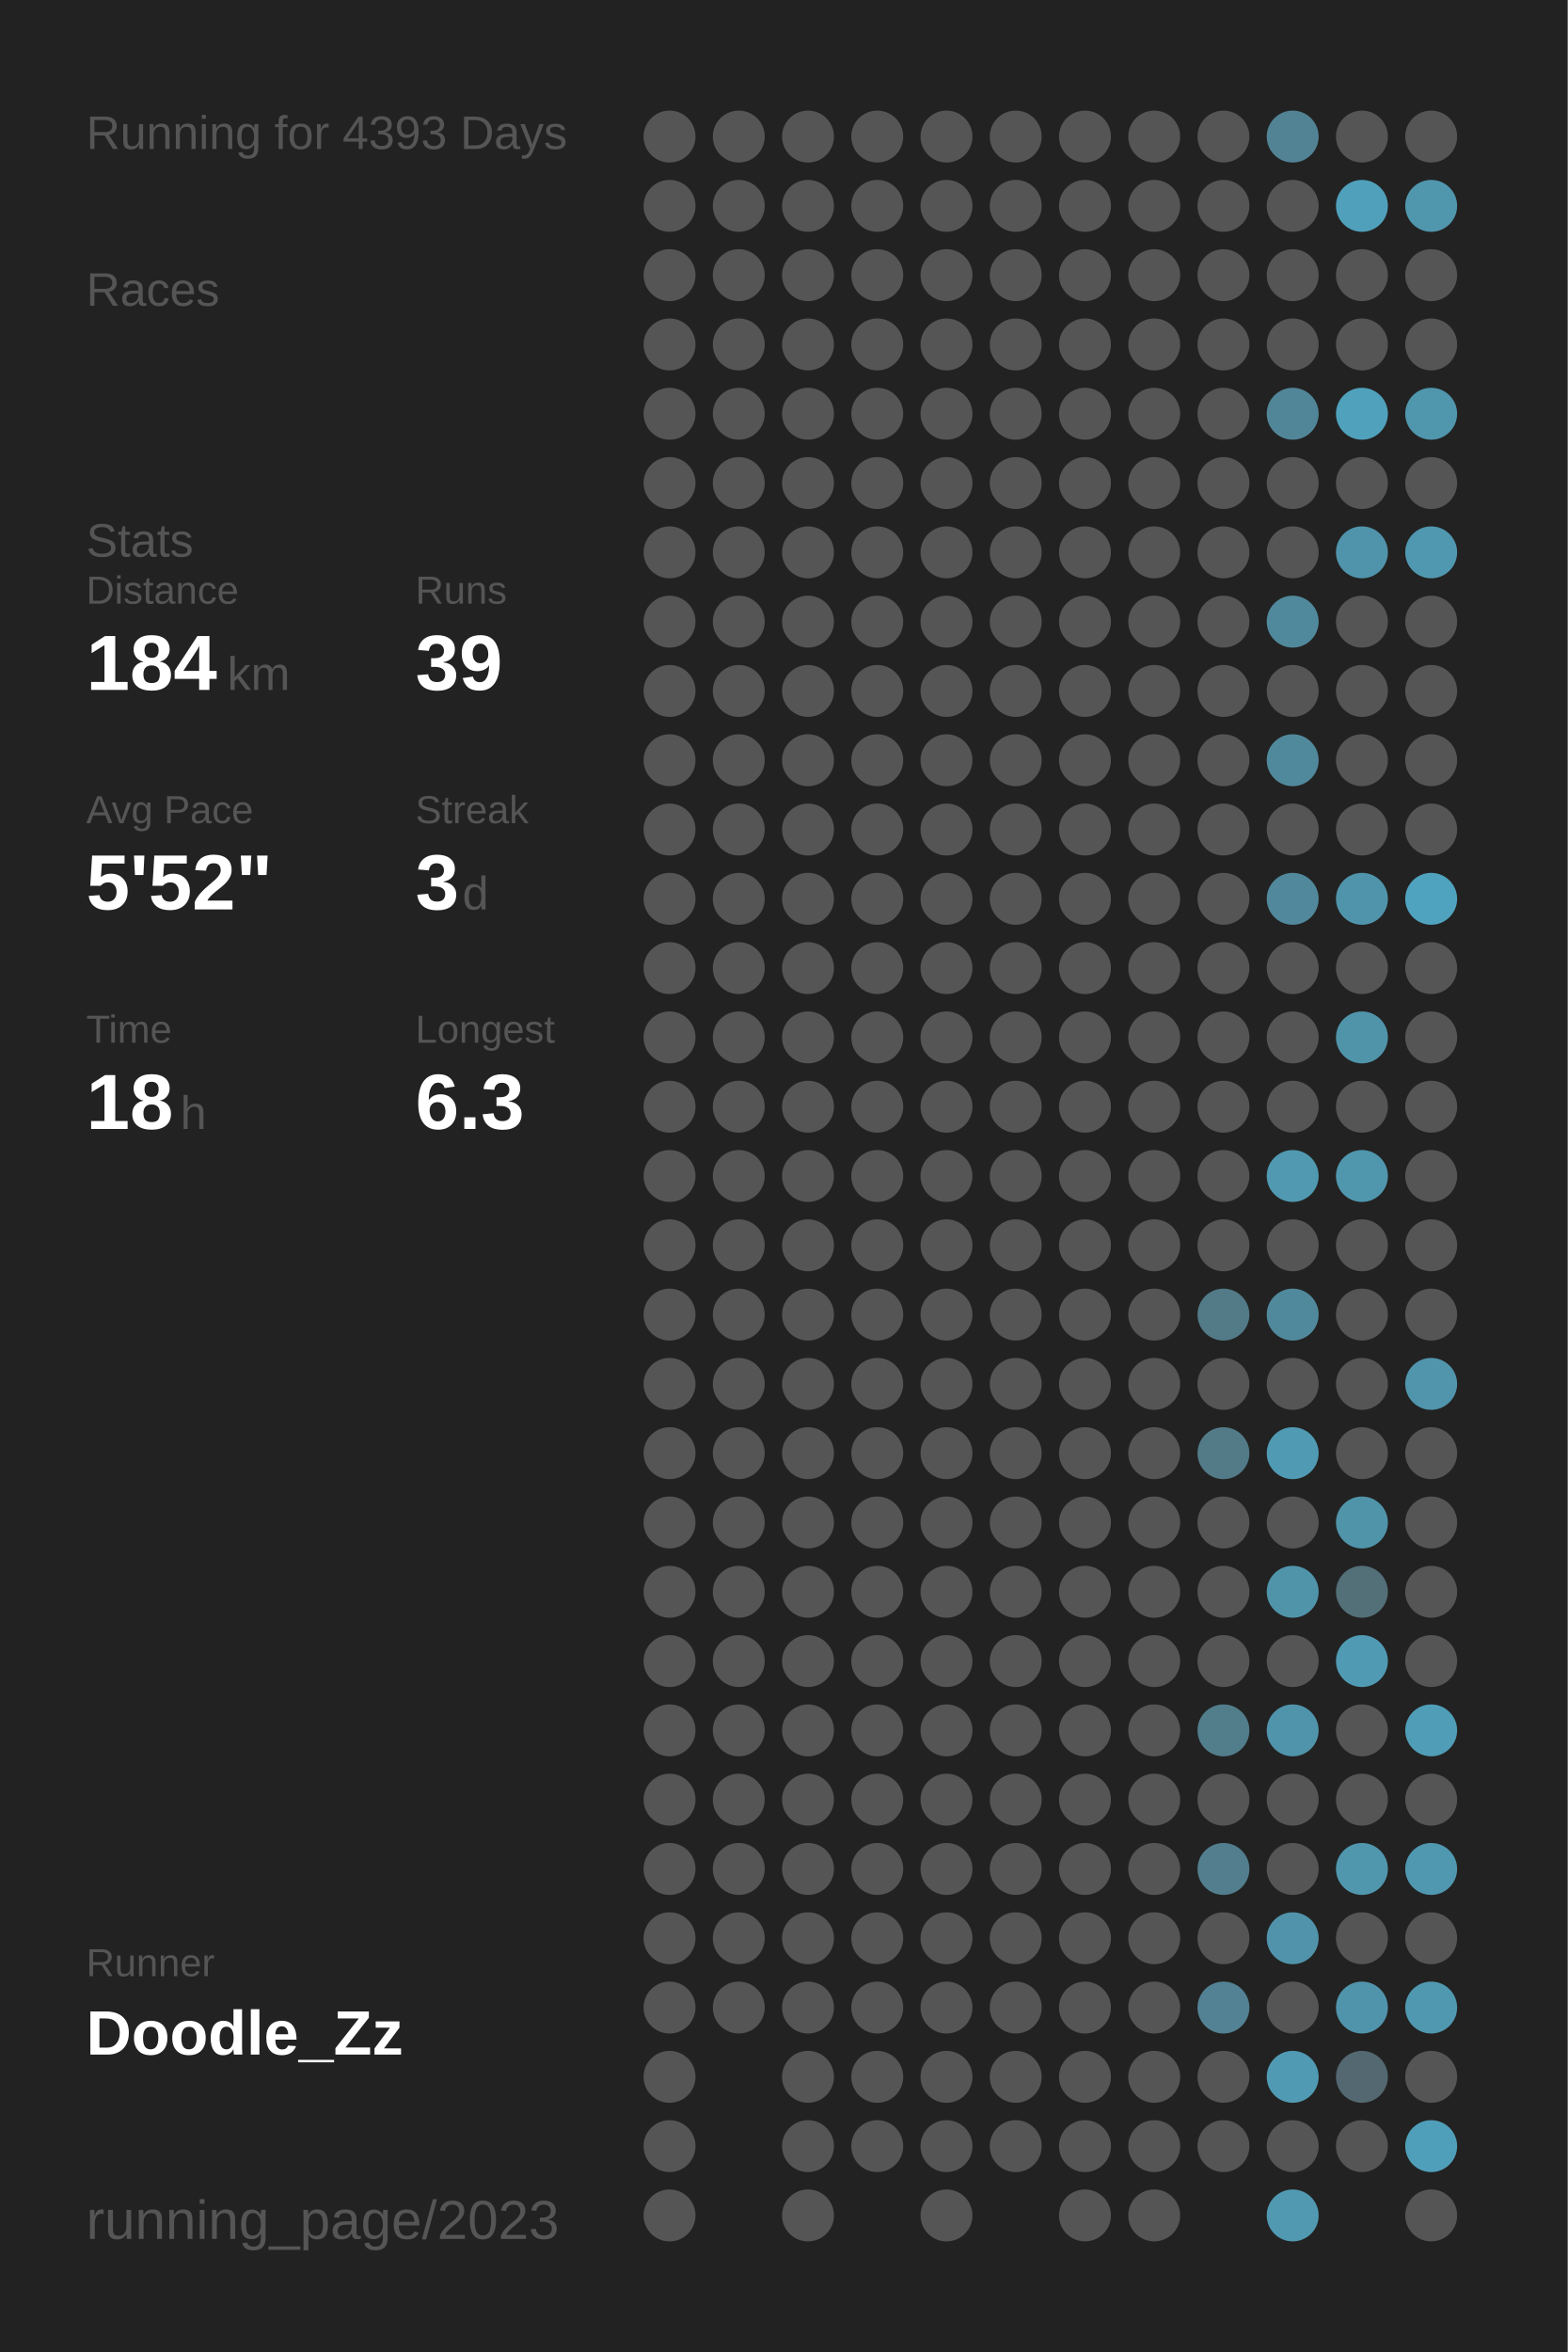
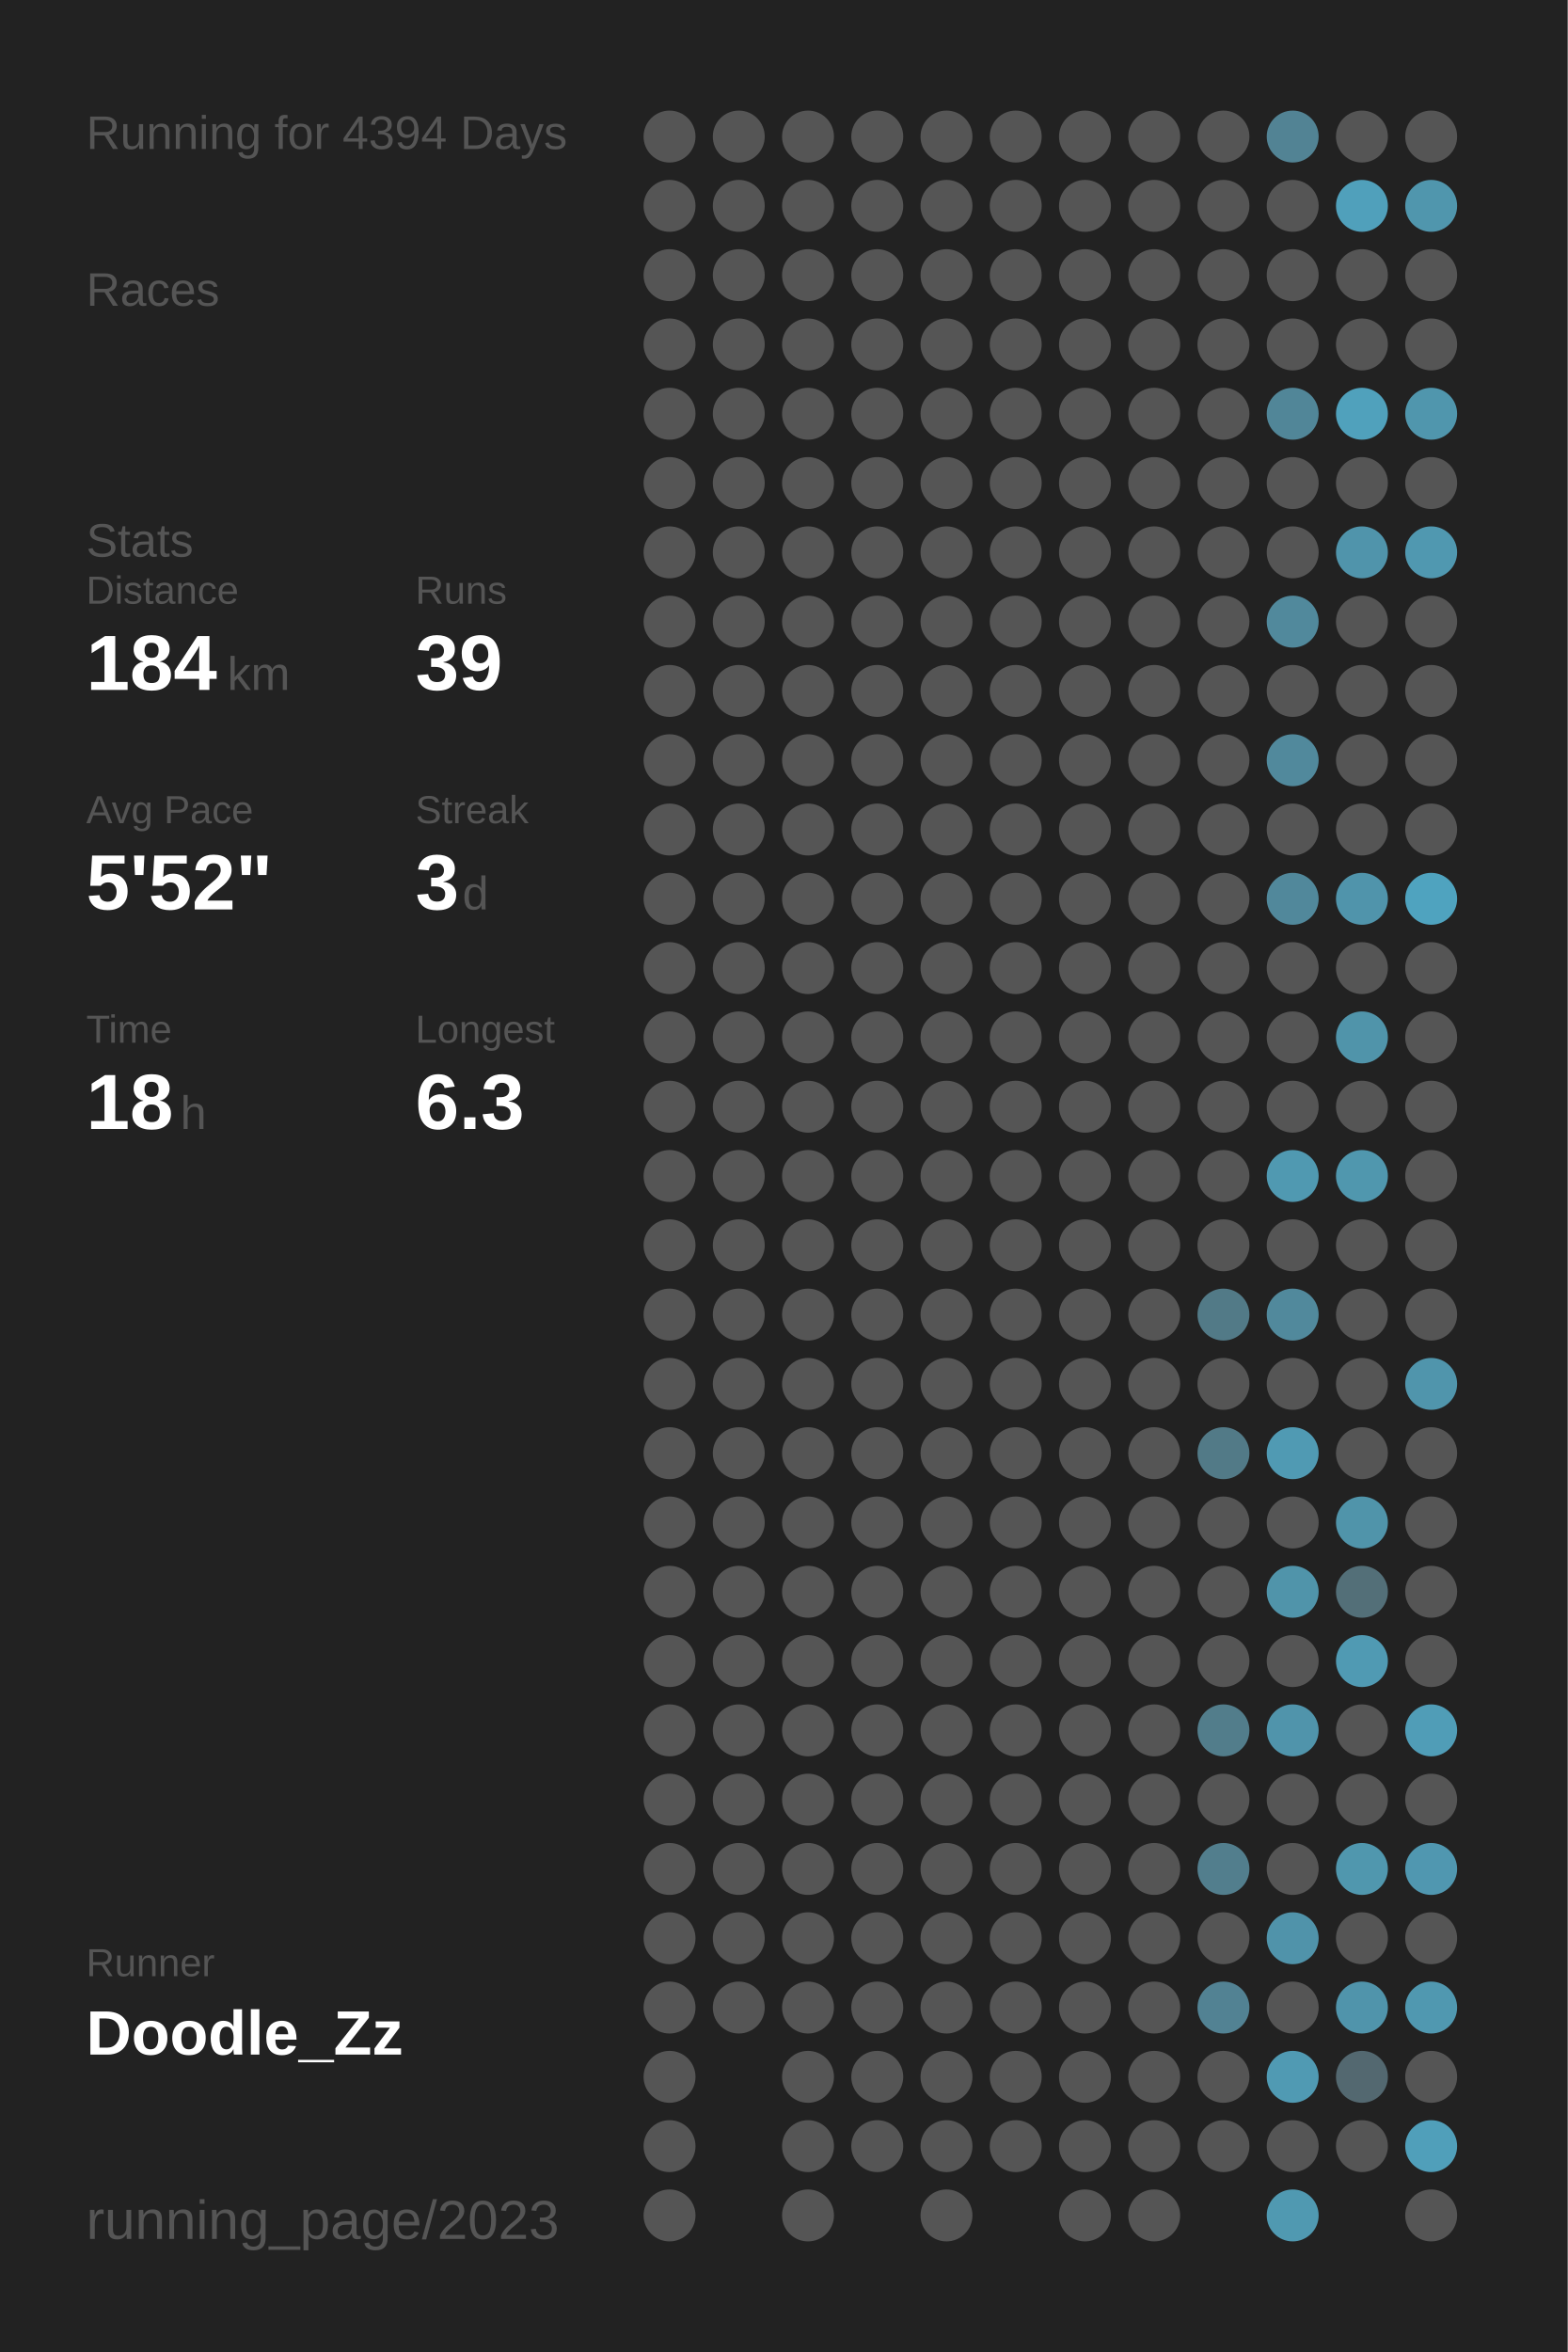
<svg xmlns="http://www.w3.org/2000/svg" baseProfile="full" height="300mm" version="1.1" viewBox="0,0,200,300" width="200mm">
  <defs />
  <rect fill="#222222" height="300" width="200" x="0" y="0" />
-   <text fill="#555555" style="font-size:6px; font-family:Arial;" x="11" y="19">Running for 4393 Days</text>
+   <text fill="#555555" style="font-size:6px; font-family:Arial;" x="11" y="19">Running for 4394 Days</text>
  <text fill="#555555" style="font-size:6px; font-family:Arial;" x="11" y="39">Races</text>
  <text fill="#555555" style="font-size:6px; font-family:Arial;" x="11" y="71">Stats</text>
  <text fill="#555555" style="font-size:5px; font-family:Arial;" x="11" y="77">Distance</text>
  <text fill="#FFFFFF" style="font-size:10px; font-family:Arial; font-weight:bold;" x="11" y="88">184</text>
  <text fill="#555555" style="font-size:6px; font-family:Arial;" x="29" y="88">km</text>
  <text fill="#555555" style="font-size:5px; font-family:Arial;" x="53" y="77">Runs</text>
  <text fill="#FFFFFF" style="font-size:10px; font-family:Arial; font-weight:bold;" x="53" y="88">39</text>
  <text fill="#555555" style="font-size:5px; font-family:Arial;" x="11" y="105">Avg Pace</text>
  <text fill="#FFFFFF" style="font-size:10px; font-family:Arial; font-weight:bold;" x="11" y="116">5'52"</text>
  <text fill="#555555" style="font-size:5px; font-family:Arial;" x="53" y="105">Streak</text>
  <text fill="#FFFFFF" style="font-size:10px; font-family:Arial; font-weight:bold;" x="53" y="116">3</text>
  <text fill="#555555" style="font-size:6px; font-family:Arial;" x="59" y="116">d</text>
  <text fill="#555555" style="font-size:5px; font-family:Arial;" x="11" y="133">Time</text>
  <text fill="#FFFFFF" style="font-size:10px; font-family:Arial; font-weight:bold;" x="11" y="144">18</text>
  <text fill="#555555" style="font-size:6px; font-family:Arial;" x="23" y="144">h</text>
  <text fill="#555555" style="font-size:5px; font-family:Arial;" x="53" y="133">Longest</text>
  <text fill="#FFFFFF" style="font-size:10px; font-family:Arial; font-weight:bold;" x="53" y="144">6.3</text>
  <text fill="#555555" style="font-size:5px; font-family:Arial;" x="11" y="252.065">Runner</text>
  <text fill="#FFFFFF" style="font-size:8px; font-family:Arial; font-weight:bold;" x="11" y="262.065">Doodle_Zz</text>
  <text fill="#555555" style="font-size:7px; font-family:Arial;" x="11" y="285.581">running_page/2023</text>
  <circle cx="85.417" cy="17.419" fill="#555555" r="3.312" />
  <circle cx="85.417" cy="26.258" fill="#555555" r="3.312" />
  <circle cx="85.417" cy="35.097" fill="#555555" r="3.312" />
  <circle cx="85.417" cy="43.935" fill="#555555" r="3.312" />
  <circle cx="85.417" cy="52.774" fill="#555555" r="3.312" />
  <circle cx="85.417" cy="61.613" fill="#555555" r="3.312" />
  <circle cx="85.417" cy="70.452" fill="#555555" r="3.312" />
  <circle cx="85.417" cy="79.29" fill="#555555" r="3.312" />
  <circle cx="85.417" cy="88.129" fill="#555555" r="3.312" />
  <circle cx="85.417" cy="96.968" fill="#555555" r="3.312" />
  <circle cx="85.417" cy="105.806" fill="#555555" r="3.312" />
  <circle cx="85.417" cy="114.645" fill="#555555" r="3.312" />
  <circle cx="85.417" cy="123.484" fill="#555555" r="3.312" />
  <circle cx="85.417" cy="132.323" fill="#555555" r="3.312" />
  <circle cx="85.417" cy="141.161" fill="#555555" r="3.312" />
  <circle cx="85.417" cy="150" fill="#555555" r="3.312" />
  <circle cx="85.417" cy="158.839" fill="#555555" r="3.312" />
  <circle cx="85.417" cy="167.677" fill="#555555" r="3.312" />
  <circle cx="85.417" cy="176.516" fill="#555555" r="3.312" />
  <circle cx="85.417" cy="185.355" fill="#555555" r="3.312" />
  <circle cx="85.417" cy="194.194" fill="#555555" r="3.312" />
  <circle cx="85.417" cy="203.032" fill="#555555" r="3.312" />
  <circle cx="85.417" cy="211.871" fill="#555555" r="3.312" />
  <circle cx="85.417" cy="220.71" fill="#555555" r="3.312" />
  <circle cx="85.417" cy="229.548" fill="#555555" r="3.312" />
  <circle cx="85.417" cy="238.387" fill="#555555" r="3.312" />
  <circle cx="85.417" cy="247.226" fill="#555555" r="3.312" />
  <circle cx="85.417" cy="256.065" fill="#555555" r="3.312" />
  <circle cx="85.417" cy="264.903" fill="#555555" r="3.312" />
  <circle cx="85.417" cy="273.742" fill="#555555" r="3.312" />
  <circle cx="85.417" cy="282.581" fill="#555555" r="3.312" />
  <circle cx="94.25" cy="17.419" fill="#555555" r="3.312" />
  <circle cx="94.25" cy="26.258" fill="#555555" r="3.312" />
  <circle cx="94.25" cy="35.097" fill="#555555" r="3.312" />
  <circle cx="94.25" cy="43.935" fill="#555555" r="3.312" />
  <circle cx="94.25" cy="52.774" fill="#555555" r="3.312" />
  <circle cx="94.25" cy="61.613" fill="#555555" r="3.312" />
  <circle cx="94.25" cy="70.452" fill="#555555" r="3.312" />
  <circle cx="94.25" cy="79.29" fill="#555555" r="3.312" />
  <circle cx="94.25" cy="88.129" fill="#555555" r="3.312" />
  <circle cx="94.25" cy="96.968" fill="#555555" r="3.312" />
  <circle cx="94.25" cy="105.806" fill="#555555" r="3.312" />
  <circle cx="94.25" cy="114.645" fill="#555555" r="3.312" />
  <circle cx="94.25" cy="123.484" fill="#555555" r="3.312" />
  <circle cx="94.25" cy="132.323" fill="#555555" r="3.312" />
  <circle cx="94.25" cy="141.161" fill="#555555" r="3.312" />
  <circle cx="94.25" cy="150" fill="#555555" r="3.312" />
  <circle cx="94.25" cy="158.839" fill="#555555" r="3.312" />
  <circle cx="94.25" cy="167.677" fill="#555555" r="3.312" />
  <circle cx="94.25" cy="176.516" fill="#555555" r="3.312" />
  <circle cx="94.25" cy="185.355" fill="#555555" r="3.312" />
  <circle cx="94.25" cy="194.194" fill="#555555" r="3.312" />
  <circle cx="94.25" cy="203.032" fill="#555555" r="3.312" />
  <circle cx="94.25" cy="211.871" fill="#555555" r="3.312" />
  <circle cx="94.25" cy="220.71" fill="#555555" r="3.312" />
  <circle cx="94.25" cy="229.548" fill="#555555" r="3.312" />
  <circle cx="94.25" cy="238.387" fill="#555555" r="3.312" />
  <circle cx="94.25" cy="247.226" fill="#555555" r="3.312" />
  <circle cx="94.25" cy="256.065" fill="#555555" r="3.312" />
  <circle cx="103.083" cy="17.419" fill="#555555" r="3.312" />
  <circle cx="103.083" cy="26.258" fill="#555555" r="3.312" />
  <circle cx="103.083" cy="35.097" fill="#555555" r="3.312" />
  <circle cx="103.083" cy="43.935" fill="#555555" r="3.312" />
  <circle cx="103.083" cy="52.774" fill="#555555" r="3.312" />
  <circle cx="103.083" cy="61.613" fill="#555555" r="3.312" />
  <circle cx="103.083" cy="70.452" fill="#555555" r="3.312" />
  <circle cx="103.083" cy="79.29" fill="#555555" r="3.312" />
  <circle cx="103.083" cy="88.129" fill="#555555" r="3.312" />
  <circle cx="103.083" cy="96.968" fill="#555555" r="3.312" />
  <circle cx="103.083" cy="105.806" fill="#555555" r="3.312" />
  <circle cx="103.083" cy="114.645" fill="#555555" r="3.312" />
  <circle cx="103.083" cy="123.484" fill="#555555" r="3.312" />
  <circle cx="103.083" cy="132.323" fill="#555555" r="3.312" />
  <circle cx="103.083" cy="141.161" fill="#555555" r="3.312" />
  <circle cx="103.083" cy="150" fill="#555555" r="3.312" />
  <circle cx="103.083" cy="158.839" fill="#555555" r="3.312" />
  <circle cx="103.083" cy="167.677" fill="#555555" r="3.312" />
  <circle cx="103.083" cy="176.516" fill="#555555" r="3.312" />
  <circle cx="103.083" cy="185.355" fill="#555555" r="3.312" />
  <circle cx="103.083" cy="194.194" fill="#555555" r="3.312" />
  <circle cx="103.083" cy="203.032" fill="#555555" r="3.312" />
  <circle cx="103.083" cy="211.871" fill="#555555" r="3.312" />
  <circle cx="103.083" cy="220.71" fill="#555555" r="3.312" />
  <circle cx="103.083" cy="229.548" fill="#555555" r="3.312" />
  <circle cx="103.083" cy="238.387" fill="#555555" r="3.312" />
  <circle cx="103.083" cy="247.226" fill="#555555" r="3.312" />
  <circle cx="103.083" cy="256.065" fill="#555555" r="3.312" />
  <circle cx="103.083" cy="264.903" fill="#555555" r="3.312" />
  <circle cx="103.083" cy="273.742" fill="#555555" r="3.312" />
  <circle cx="103.083" cy="282.581" fill="#555555" r="3.312" />
  <circle cx="111.917" cy="17.419" fill="#555555" r="3.312" />
  <circle cx="111.917" cy="26.258" fill="#555555" r="3.312" />
  <circle cx="111.917" cy="35.097" fill="#555555" r="3.312" />
  <circle cx="111.917" cy="43.935" fill="#555555" r="3.312" />
  <circle cx="111.917" cy="52.774" fill="#555555" r="3.312" />
  <circle cx="111.917" cy="61.613" fill="#555555" r="3.312" />
  <circle cx="111.917" cy="70.452" fill="#555555" r="3.312" />
  <circle cx="111.917" cy="79.29" fill="#555555" r="3.312" />
  <circle cx="111.917" cy="88.129" fill="#555555" r="3.312" />
  <circle cx="111.917" cy="96.968" fill="#555555" r="3.312" />
  <circle cx="111.917" cy="105.806" fill="#555555" r="3.312" />
  <circle cx="111.917" cy="114.645" fill="#555555" r="3.312" />
  <circle cx="111.917" cy="123.484" fill="#555555" r="3.312" />
  <circle cx="111.917" cy="132.323" fill="#555555" r="3.312" />
  <circle cx="111.917" cy="141.161" fill="#555555" r="3.312" />
  <circle cx="111.917" cy="150" fill="#555555" r="3.312" />
  <circle cx="111.917" cy="158.839" fill="#555555" r="3.312" />
  <circle cx="111.917" cy="167.677" fill="#555555" r="3.312" />
  <circle cx="111.917" cy="176.516" fill="#555555" r="3.312" />
  <circle cx="111.917" cy="185.355" fill="#555555" r="3.312" />
  <circle cx="111.917" cy="194.194" fill="#555555" r="3.312" />
  <circle cx="111.917" cy="203.032" fill="#555555" r="3.312" />
  <circle cx="111.917" cy="211.871" fill="#555555" r="3.312" />
  <circle cx="111.917" cy="220.71" fill="#555555" r="3.312" />
  <circle cx="111.917" cy="229.548" fill="#555555" r="3.312" />
  <circle cx="111.917" cy="238.387" fill="#555555" r="3.312" />
  <circle cx="111.917" cy="247.226" fill="#555555" r="3.312" />
  <circle cx="111.917" cy="256.065" fill="#555555" r="3.312" />
  <circle cx="111.917" cy="264.903" fill="#555555" r="3.312" />
  <circle cx="111.917" cy="273.742" fill="#555555" r="3.312" />
  <circle cx="120.75" cy="17.419" fill="#555555" r="3.312" />
  <circle cx="120.75" cy="26.258" fill="#555555" r="3.312" />
  <circle cx="120.75" cy="35.097" fill="#555555" r="3.312" />
  <circle cx="120.75" cy="43.935" fill="#555555" r="3.312" />
  <circle cx="120.75" cy="52.774" fill="#555555" r="3.312" />
  <circle cx="120.75" cy="61.613" fill="#555555" r="3.312" />
  <circle cx="120.75" cy="70.452" fill="#555555" r="3.312" />
  <circle cx="120.75" cy="79.29" fill="#555555" r="3.312" />
  <circle cx="120.75" cy="88.129" fill="#555555" r="3.312" />
  <circle cx="120.75" cy="96.968" fill="#555555" r="3.312" />
  <circle cx="120.75" cy="105.806" fill="#555555" r="3.312" />
  <circle cx="120.75" cy="114.645" fill="#555555" r="3.312" />
  <circle cx="120.75" cy="123.484" fill="#555555" r="3.312" />
  <circle cx="120.75" cy="132.323" fill="#555555" r="3.312" />
  <circle cx="120.75" cy="141.161" fill="#555555" r="3.312" />
  <circle cx="120.75" cy="150" fill="#555555" r="3.312" />
  <circle cx="120.75" cy="158.839" fill="#555555" r="3.312" />
  <circle cx="120.75" cy="167.677" fill="#555555" r="3.312" />
  <circle cx="120.75" cy="176.516" fill="#555555" r="3.312" />
  <circle cx="120.75" cy="185.355" fill="#555555" r="3.312" />
  <circle cx="120.75" cy="194.194" fill="#555555" r="3.312" />
  <circle cx="120.75" cy="203.032" fill="#555555" r="3.312" />
  <circle cx="120.75" cy="211.871" fill="#555555" r="3.312" />
  <circle cx="120.75" cy="220.71" fill="#555555" r="3.312" />
  <circle cx="120.75" cy="229.548" fill="#555555" r="3.312" />
  <circle cx="120.75" cy="238.387" fill="#555555" r="3.312" />
  <circle cx="120.75" cy="247.226" fill="#555555" r="3.312" />
  <circle cx="120.75" cy="256.065" fill="#555555" r="3.312" />
  <circle cx="120.75" cy="264.903" fill="#555555" r="3.312" />
  <circle cx="120.75" cy="273.742" fill="#555555" r="3.312" />
  <circle cx="120.75" cy="282.581" fill="#555555" r="3.312" />
  <circle cx="129.583" cy="17.419" fill="#555555" r="3.312" />
  <circle cx="129.583" cy="26.258" fill="#555555" r="3.312" />
  <circle cx="129.583" cy="35.097" fill="#555555" r="3.312" />
  <circle cx="129.583" cy="43.935" fill="#555555" r="3.312" />
  <circle cx="129.583" cy="52.774" fill="#555555" r="3.312" />
  <circle cx="129.583" cy="61.613" fill="#555555" r="3.312" />
  <circle cx="129.583" cy="70.452" fill="#555555" r="3.312" />
  <circle cx="129.583" cy="79.29" fill="#555555" r="3.312" />
  <circle cx="129.583" cy="88.129" fill="#555555" r="3.312" />
  <circle cx="129.583" cy="96.968" fill="#555555" r="3.312" />
  <circle cx="129.583" cy="105.806" fill="#555555" r="3.312" />
  <circle cx="129.583" cy="114.645" fill="#555555" r="3.312" />
  <circle cx="129.583" cy="123.484" fill="#555555" r="3.312" />
  <circle cx="129.583" cy="132.323" fill="#555555" r="3.312" />
  <circle cx="129.583" cy="141.161" fill="#555555" r="3.312" />
  <circle cx="129.583" cy="150" fill="#555555" r="3.312" />
  <circle cx="129.583" cy="158.839" fill="#555555" r="3.312" />
  <circle cx="129.583" cy="167.677" fill="#555555" r="3.312" />
  <circle cx="129.583" cy="176.516" fill="#555555" r="3.312" />
  <circle cx="129.583" cy="185.355" fill="#555555" r="3.312" />
  <circle cx="129.583" cy="194.194" fill="#555555" r="3.312" />
  <circle cx="129.583" cy="203.032" fill="#555555" r="3.312" />
  <circle cx="129.583" cy="211.871" fill="#555555" r="3.312" />
  <circle cx="129.583" cy="220.71" fill="#555555" r="3.312" />
  <circle cx="129.583" cy="229.548" fill="#555555" r="3.312" />
  <circle cx="129.583" cy="238.387" fill="#555555" r="3.312" />
  <circle cx="129.583" cy="247.226" fill="#555555" r="3.312" />
  <circle cx="129.583" cy="256.065" fill="#555555" r="3.312" />
  <circle cx="129.583" cy="264.903" fill="#555555" r="3.312" />
  <circle cx="129.583" cy="273.742" fill="#555555" r="3.312" />
  <circle cx="138.417" cy="17.419" fill="#555555" r="3.312" />
  <circle cx="138.417" cy="26.258" fill="#555555" r="3.312" />
  <circle cx="138.417" cy="35.097" fill="#555555" r="3.312" />
  <circle cx="138.417" cy="43.935" fill="#555555" r="3.312" />
  <circle cx="138.417" cy="52.774" fill="#555555" r="3.312" />
  <circle cx="138.417" cy="61.613" fill="#555555" r="3.312" />
  <circle cx="138.417" cy="70.452" fill="#555555" r="3.312" />
  <circle cx="138.417" cy="79.29" fill="#555555" r="3.312" />
  <circle cx="138.417" cy="88.129" fill="#555555" r="3.312" />
  <circle cx="138.417" cy="96.968" fill="#555555" r="3.312" />
  <circle cx="138.417" cy="105.806" fill="#555555" r="3.312" />
  <circle cx="138.417" cy="114.645" fill="#555555" r="3.312" />
  <circle cx="138.417" cy="123.484" fill="#555555" r="3.312" />
  <circle cx="138.417" cy="132.323" fill="#555555" r="3.312" />
  <circle cx="138.417" cy="141.161" fill="#555555" r="3.312" />
  <circle cx="138.417" cy="150" fill="#555555" r="3.312" />
  <circle cx="138.417" cy="158.839" fill="#555555" r="3.312" />
  <circle cx="138.417" cy="167.677" fill="#555555" r="3.312" />
  <circle cx="138.417" cy="176.516" fill="#555555" r="3.312" />
  <circle cx="138.417" cy="185.355" fill="#555555" r="3.312" />
  <circle cx="138.417" cy="194.194" fill="#555555" r="3.312" />
  <circle cx="138.417" cy="203.032" fill="#555555" r="3.312" />
  <circle cx="138.417" cy="211.871" fill="#555555" r="3.312" />
  <circle cx="138.417" cy="220.71" fill="#555555" r="3.312" />
  <circle cx="138.417" cy="229.548" fill="#555555" r="3.312" />
  <circle cx="138.417" cy="238.387" fill="#555555" r="3.312" />
  <circle cx="138.417" cy="247.226" fill="#555555" r="3.312" />
  <circle cx="138.417" cy="256.065" fill="#555555" r="3.312" />
  <circle cx="138.417" cy="264.903" fill="#555555" r="3.312" />
  <circle cx="138.417" cy="273.742" fill="#555555" r="3.312" />
  <circle cx="138.417" cy="282.581" fill="#555555" r="3.312" />
  <circle cx="147.25" cy="17.419" fill="#555555" r="3.312" />
  <circle cx="147.25" cy="26.258" fill="#555555" r="3.312" />
  <circle cx="147.25" cy="35.097" fill="#555555" r="3.312" />
  <circle cx="147.25" cy="43.935" fill="#555555" r="3.312" />
  <circle cx="147.25" cy="52.774" fill="#555555" r="3.312" />
  <circle cx="147.25" cy="61.613" fill="#555555" r="3.312" />
  <circle cx="147.25" cy="70.452" fill="#555555" r="3.312" />
  <circle cx="147.25" cy="79.29" fill="#555555" r="3.312" />
  <circle cx="147.25" cy="88.129" fill="#555555" r="3.312" />
  <circle cx="147.25" cy="96.968" fill="#555555" r="3.312" />
  <circle cx="147.25" cy="105.806" fill="#555555" r="3.312" />
  <circle cx="147.25" cy="114.645" fill="#555555" r="3.312" />
  <circle cx="147.25" cy="123.484" fill="#555555" r="3.312" />
  <circle cx="147.25" cy="132.323" fill="#555555" r="3.312" />
  <circle cx="147.25" cy="141.161" fill="#555555" r="3.312" />
  <circle cx="147.25" cy="150" fill="#555555" r="3.312" />
  <circle cx="147.25" cy="158.839" fill="#555555" r="3.312" />
  <circle cx="147.25" cy="167.677" fill="#555555" r="3.312" />
  <circle cx="147.25" cy="176.516" fill="#555555" r="3.312" />
  <circle cx="147.25" cy="185.355" fill="#555555" r="3.312" />
  <circle cx="147.25" cy="194.194" fill="#555555" r="3.312" />
  <circle cx="147.25" cy="203.032" fill="#555555" r="3.312" />
  <circle cx="147.25" cy="211.871" fill="#555555" r="3.312" />
  <circle cx="147.25" cy="220.71" fill="#555555" r="3.312" />
  <circle cx="147.25" cy="229.548" fill="#555555" r="3.312" />
  <circle cx="147.25" cy="238.387" fill="#555555" r="3.312" />
  <circle cx="147.25" cy="247.226" fill="#555555" r="3.312" />
  <circle cx="147.25" cy="256.065" fill="#555555" r="3.312" />
  <circle cx="147.25" cy="264.903" fill="#555555" r="3.312" />
  <circle cx="147.25" cy="273.742" fill="#555555" r="3.312" />
  <circle cx="147.25" cy="282.581" fill="#555555" r="3.312" />
  <circle cx="156.083" cy="17.419" fill="#555555" r="3.312" />
  <circle cx="156.083" cy="26.258" fill="#555555" r="3.312" />
  <circle cx="156.083" cy="35.097" fill="#555555" r="3.312" />
  <circle cx="156.083" cy="43.935" fill="#555555" r="3.312" />
  <circle cx="156.083" cy="52.774" fill="#555555" r="3.312" />
  <circle cx="156.083" cy="61.613" fill="#555555" r="3.312" />
  <circle cx="156.083" cy="70.452" fill="#555555" r="3.312" />
  <circle cx="156.083" cy="79.29" fill="#555555" r="3.312" />
  <circle cx="156.083" cy="88.129" fill="#555555" r="3.312" />
  <circle cx="156.083" cy="96.968" fill="#555555" r="3.312" />
  <circle cx="156.083" cy="105.806" fill="#555555" r="3.312" />
  <circle cx="156.083" cy="114.645" fill="#555555" r="3.312" />
  <circle cx="156.083" cy="123.484" fill="#555555" r="3.312" />
  <circle cx="156.083" cy="132.323" fill="#555555" r="3.312" />
  <circle cx="156.083" cy="141.161" fill="#555555" r="3.312" />
  <circle cx="156.083" cy="150" fill="#555555" r="3.312" />
  <circle cx="156.083" cy="158.839" fill="#555555" r="3.312" />
  <circle cx="156.083" cy="167.677" fill="#527a87" r="3.312" />
  <circle cx="156.083" cy="176.516" fill="#555555" r="3.312" />
  <circle cx="156.083" cy="185.355" fill="#527a87" r="3.312" />
  <circle cx="156.083" cy="194.194" fill="#555555" r="3.312" />
  <circle cx="156.083" cy="203.032" fill="#555555" r="3.312" />
  <circle cx="156.083" cy="211.871" fill="#555555" r="3.312" />
  <circle cx="156.083" cy="220.71" fill="#527d8b" r="3.312" />
  <circle cx="156.083" cy="229.548" fill="#555555" r="3.312" />
  <circle cx="156.083" cy="238.387" fill="#527e8d" r="3.312" />
  <circle cx="156.083" cy="247.226" fill="#555555" r="3.312" />
  <circle cx="156.083" cy="256.065" fill="#528293" r="3.312" />
  <circle cx="156.083" cy="264.903" fill="#555555" r="3.312" />
  <circle cx="156.083" cy="273.742" fill="#555555" r="3.312" />
  <circle cx="164.917" cy="17.419" fill="#528394" r="3.312" />
  <circle cx="164.917" cy="26.258" fill="#555555" r="3.312" />
  <circle cx="164.917" cy="35.097" fill="#555555" r="3.312" />
  <circle cx="164.917" cy="43.935" fill="#555555" r="3.312" />
  <circle cx="164.917" cy="52.774" fill="#518698" r="3.312" />
  <circle cx="164.917" cy="61.613" fill="#555555" r="3.312" />
  <circle cx="164.917" cy="70.452" fill="#555555" r="3.312" />
  <circle cx="164.917" cy="79.29" fill="#51899c" r="3.312" />
  <circle cx="164.917" cy="88.129" fill="#555555" r="3.312" />
  <circle cx="164.917" cy="96.968" fill="#51899c" r="3.312" />
  <circle cx="164.917" cy="105.806" fill="#555555" r="3.312" />
  <circle cx="164.917" cy="114.645" fill="#51889b" r="3.312" />
  <circle cx="164.917" cy="123.484" fill="#555555" r="3.312" />
  <circle cx="164.917" cy="132.323" fill="#555555" r="3.312" />
  <circle cx="164.917" cy="141.161" fill="#555555" r="3.312" />
  <circle cx="164.917" cy="150" fill="#5099b1" r="3.312" />
  <circle cx="164.917" cy="158.839" fill="#555555" r="3.312" />
  <circle cx="164.917" cy="167.677" fill="#51899c" r="3.312" />
  <circle cx="164.917" cy="176.516" fill="#555555" r="3.312" />
  <circle cx="164.917" cy="185.355" fill="#509ab3" r="3.312" />
  <circle cx="164.917" cy="194.194" fill="#555555" r="3.312" />
  <circle cx="164.917" cy="203.032" fill="#5094aa" r="3.312" />
  <circle cx="164.917" cy="211.871" fill="#555555" r="3.312" />
  <circle cx="164.917" cy="220.71" fill="#5094ab" r="3.312" />
  <circle cx="164.917" cy="229.548" fill="#555555" r="3.312" />
  <circle cx="164.917" cy="238.387" fill="#555555" r="3.312" />
  <circle cx="164.917" cy="247.226" fill="#5093aa" r="3.312" />
  <circle cx="164.917" cy="256.065" fill="#555555" r="3.312" />
  <circle cx="164.917" cy="264.903" fill="#509ab3" r="3.312" />
  <circle cx="164.917" cy="273.742" fill="#555555" r="3.312" />
  <circle cx="164.917" cy="282.581" fill="#5099b1" r="3.312" />
  <circle cx="173.75" cy="17.419" fill="#555555" r="3.312" />
  <circle cx="173.75" cy="26.258" fill="#50a0bb" r="3.312" />
  <circle cx="173.75" cy="35.097" fill="#555555" r="3.312" />
  <circle cx="173.75" cy="43.935" fill="#555555" r="3.312" />
  <circle cx="173.75" cy="52.774" fill="#50a1bc" r="3.312" />
  <circle cx="173.75" cy="61.613" fill="#555555" r="3.312" />
  <circle cx="173.75" cy="70.452" fill="#5094ab" r="3.312" />
  <circle cx="173.75" cy="79.29" fill="#555555" r="3.312" />
  <circle cx="173.75" cy="88.129" fill="#555555" r="3.312" />
  <circle cx="173.75" cy="96.968" fill="#555555" r="3.312" />
  <circle cx="173.75" cy="105.806" fill="#555555" r="3.312" />
  <circle cx="173.75" cy="114.645" fill="#5094ab" r="3.312" />
  <circle cx="173.75" cy="123.484" fill="#555555" r="3.312" />
  <circle cx="173.75" cy="132.323" fill="#5094aa" r="3.312" />
  <circle cx="173.75" cy="141.161" fill="#555555" r="3.312" />
  <circle cx="173.75" cy="150" fill="#5097ae" r="3.312" />
  <circle cx="173.75" cy="158.839" fill="#555555" r="3.312" />
  <circle cx="173.75" cy="167.677" fill="#555555" r="3.312" />
  <circle cx="173.75" cy="176.516" fill="#555555" r="3.312" />
  <circle cx="173.75" cy="185.355" fill="#555555" r="3.312" />
  <circle cx="173.75" cy="194.194" fill="#5094aa" r="3.312" />
  <circle cx="173.75" cy="203.032" fill="#536f78" r="3.312" />
  <circle cx="173.75" cy="211.871" fill="#509ab3" r="3.312" />
  <circle cx="173.75" cy="220.71" fill="#555555" r="3.312" />
  <circle cx="173.75" cy="229.548" fill="#555555" r="3.312" />
  <circle cx="173.75" cy="238.387" fill="#5097ae" r="3.312" />
  <circle cx="173.75" cy="247.226" fill="#555555" r="3.312" />
  <circle cx="173.75" cy="256.065" fill="#5094ab" r="3.312" />
  <circle cx="173.75" cy="264.903" fill="#536870" r="3.312" />
  <circle cx="173.75" cy="273.742" fill="#555555" r="3.312" />
  <circle cx="182.583" cy="17.419" fill="#555555" r="3.312" />
  <circle cx="182.583" cy="26.258" fill="#5096ad" r="3.312" />
  <circle cx="182.583" cy="35.097" fill="#555555" r="3.312" />
  <circle cx="182.583" cy="43.935" fill="#555555" r="3.312" />
  <circle cx="182.583" cy="52.774" fill="#5096ad" r="3.312" />
  <circle cx="182.583" cy="61.613" fill="#555555" r="3.312" />
  <circle cx="182.583" cy="70.452" fill="#5098b0" r="3.312" />
  <circle cx="182.583" cy="79.29" fill="#555555" r="3.312" />
  <circle cx="182.583" cy="88.129" fill="#555555" r="3.312" />
  <circle cx="182.583" cy="96.968" fill="#555555" r="3.312" />
  <circle cx="182.583" cy="105.806" fill="#555555" r="3.312" />
  <circle cx="182.583" cy="114.645" fill="#4fa3bf" r="3.312" />
  <circle cx="182.583" cy="123.484" fill="#555555" r="3.312" />
  <circle cx="182.583" cy="132.323" fill="#555555" r="3.312" />
  <circle cx="182.583" cy="141.161" fill="#555555" r="3.312" />
  <circle cx="182.583" cy="150" fill="#555555" r="3.312" />
  <circle cx="182.583" cy="158.839" fill="#555555" r="3.312" />
  <circle cx="182.583" cy="167.677" fill="#555555" r="3.312" />
  <circle cx="182.583" cy="176.516" fill="#5095ac" r="3.312" />
  <circle cx="182.583" cy="185.355" fill="#555555" r="3.312" />
  <circle cx="182.583" cy="194.194" fill="#555555" r="3.312" />
  <circle cx="182.583" cy="203.032" fill="#555555" r="3.312" />
  <circle cx="182.583" cy="211.871" fill="#555555" r="3.312" />
  <circle cx="182.583" cy="220.71" fill="#509db7" r="3.312" />
  <circle cx="182.583" cy="229.548" fill="#555555" r="3.312" />
  <circle cx="182.583" cy="238.387" fill="#5097b0" r="3.312" />
  <circle cx="182.583" cy="247.226" fill="#555555" r="3.312" />
  <circle cx="182.583" cy="256.065" fill="#5098b0" r="3.312" />
  <circle cx="182.583" cy="264.903" fill="#555555" r="3.312" />
  <circle cx="182.583" cy="273.742" fill="#509fba" r="3.312" />
  <circle cx="182.583" cy="282.581" fill="#555555" r="3.312" />
</svg>
